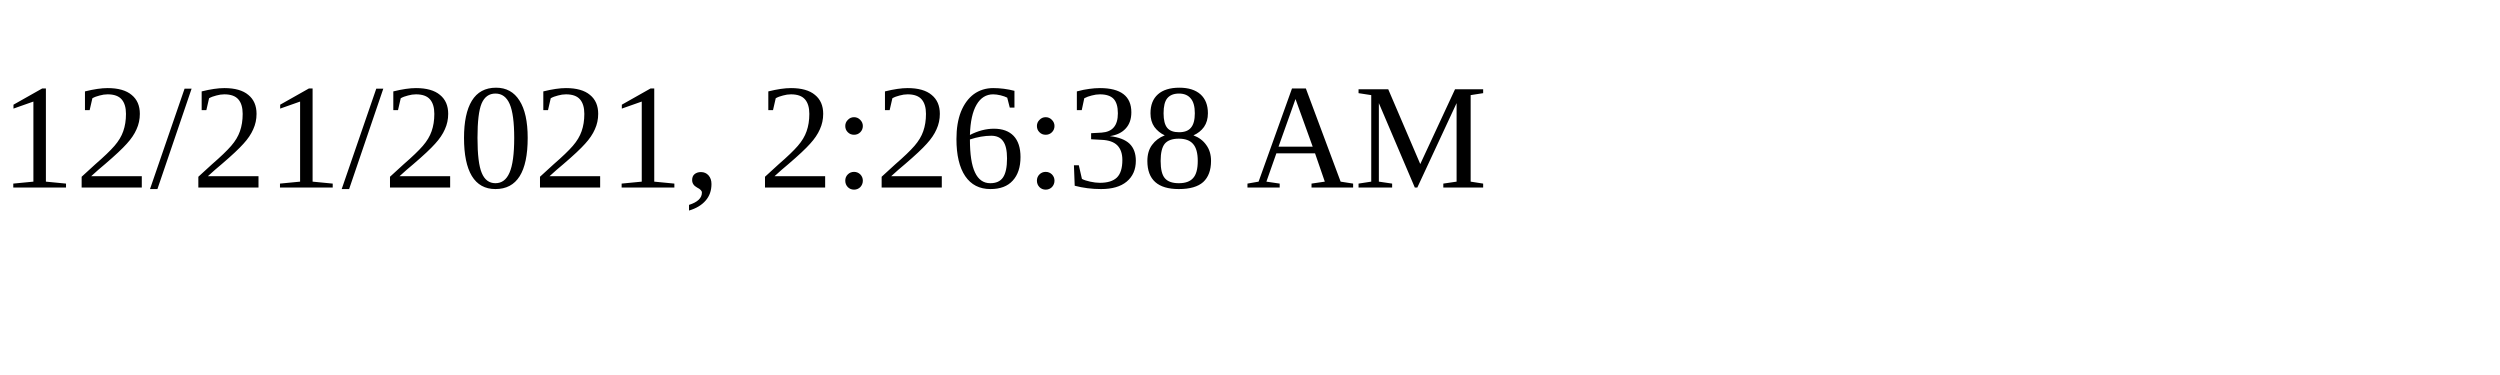
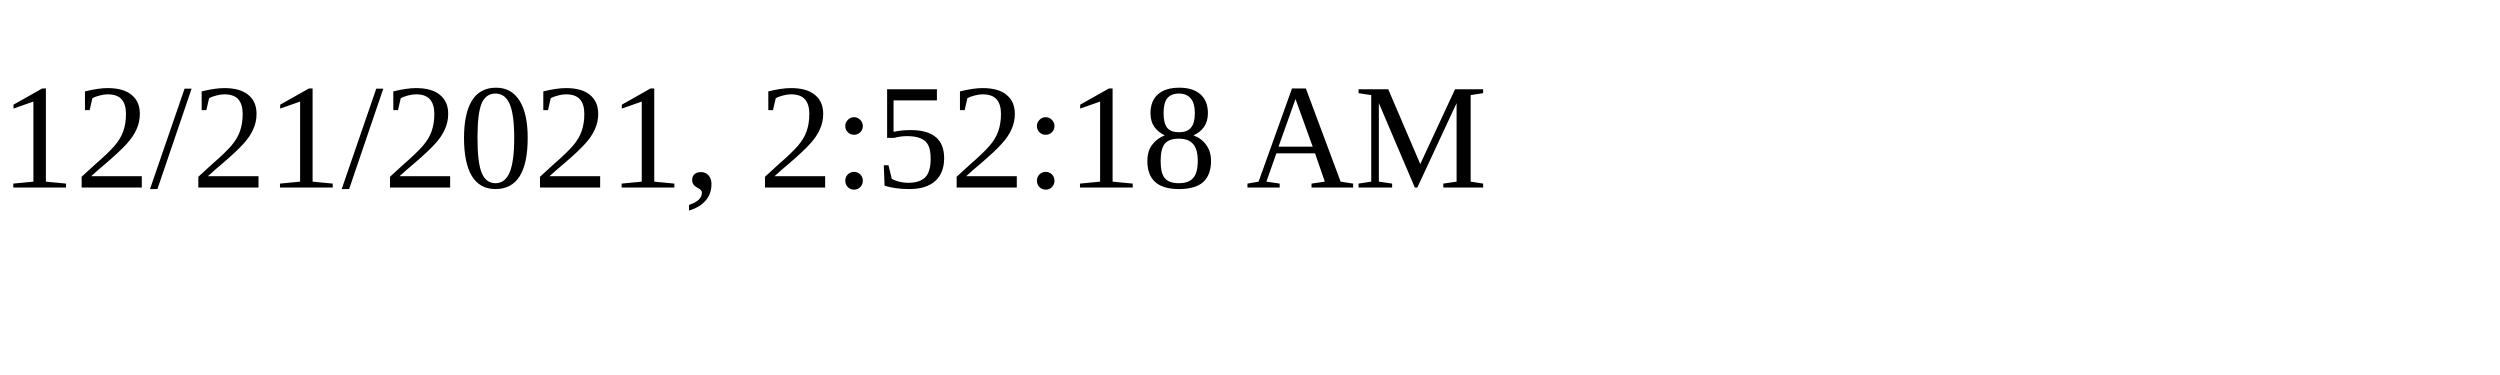
<svg xmlns="http://www.w3.org/2000/svg" height="30" width="200">
-   <text x="0" y="15">12/21/2021, 2:26:38 AM</text>
+   <text x="0" y="15">12/21/2021, 2:52:18 AM</text>
</svg>
